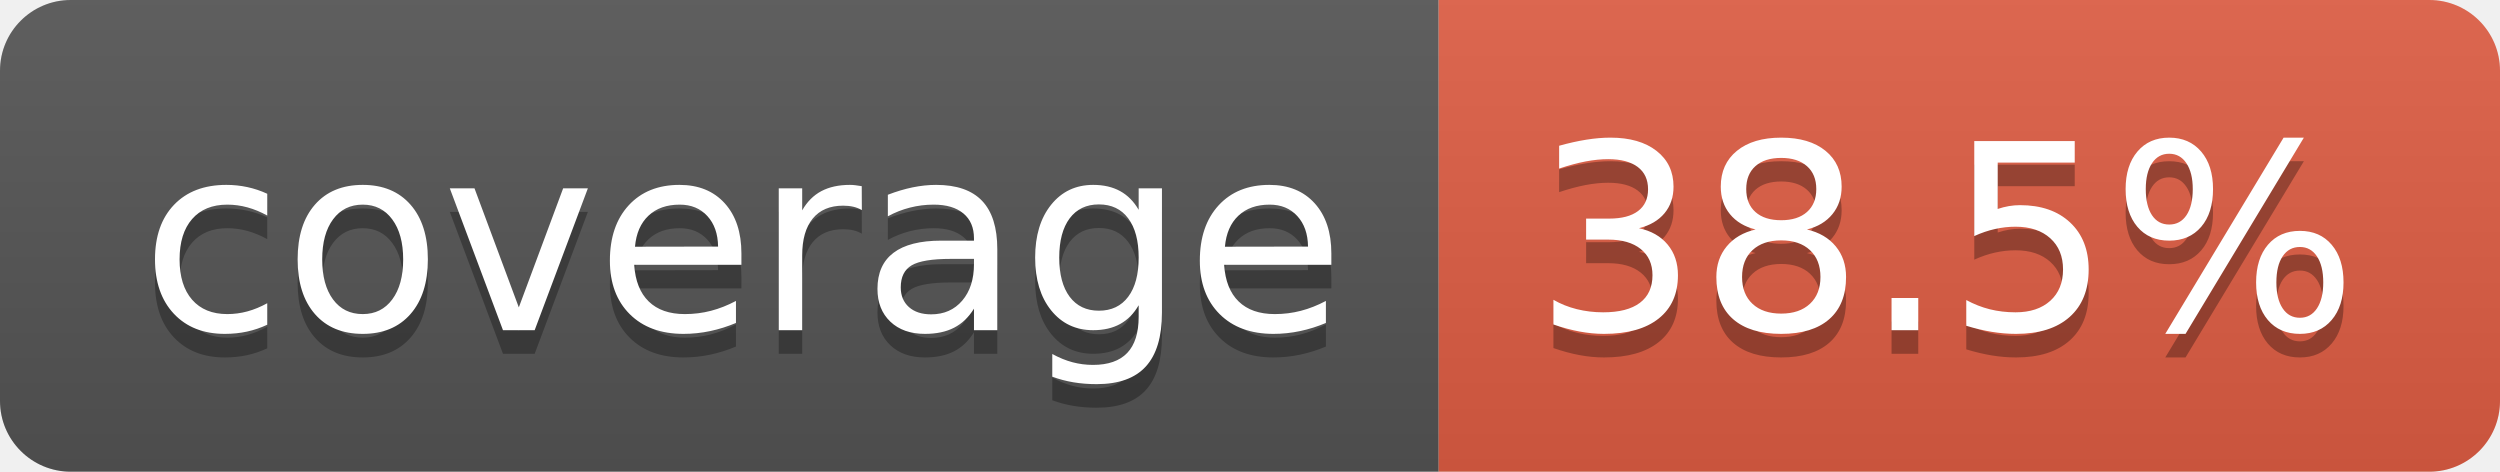
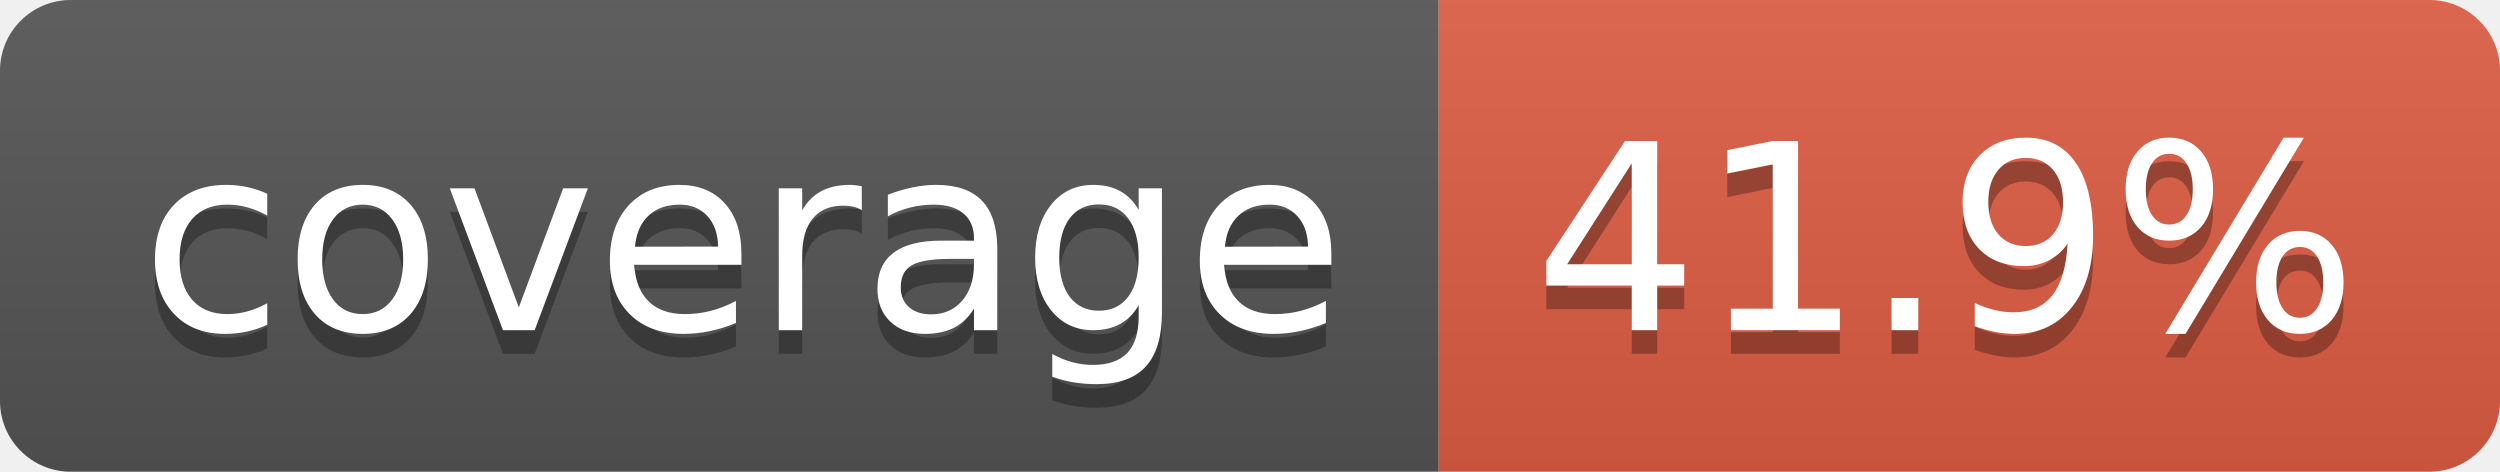
- <svg xmlns="http://www.w3.org/2000/svg" width="106" height="20" role="img" aria-label="coverage: 38.5%">
+ <svg xmlns="http://www.w3.org/2000/svg" width="106" height="20" role="img" aria-label="coverage: 41.9%">
  <linearGradient id="s" x2="0" y2="100%">
    <stop offset="0" stop-color="#bbb" stop-opacity=".1" />
    <stop offset="1" stop-opacity=".1" />
  </linearGradient>
  <clipPath id="r">
    <rect width="106" height="20" rx="3" fill="#fff" />
  </clipPath>
  <g clip-path="url(#r)">
    <rect width="61" height="20" fill="#555" />
    <rect x="61" width="45" height="20" fill="#e05d44" />
    <rect width="106" height="20" fill="url(#s)" />
  </g>
  <g fill="#fff" text-anchor="middle" font-family="Verdana,Geneva,DejaVu Sans,sans-serif" text-rendering="geometricPrecision" font-size="110">
    <text aria-hidden="true" x="315" y="150" fill="#010101" fill-opacity=".3" transform="scale(.1)" textLength="512">coverage</text>
    <text x="315" y="140" transform="scale(.1)" fill="#fff" textLength="512">coverage</text>
-     <text aria-hidden="true" x="825" y="150" fill="#010101" fill-opacity=".3" transform="scale(.1)" textLength="350">38.5%</text>
-     <text x="825" y="140" transform="scale(.1)" fill="#fff" textLength="350">38.5%</text>
+     <text aria-hidden="true" x="825" y="150" fill="#010101" fill-opacity=".3" transform="scale(.1)" textLength="350">41.9%</text>
+     <text x="825" y="140" transform="scale(.1)" fill="#fff" textLength="350">41.9%</text>
  </g>
</svg>
